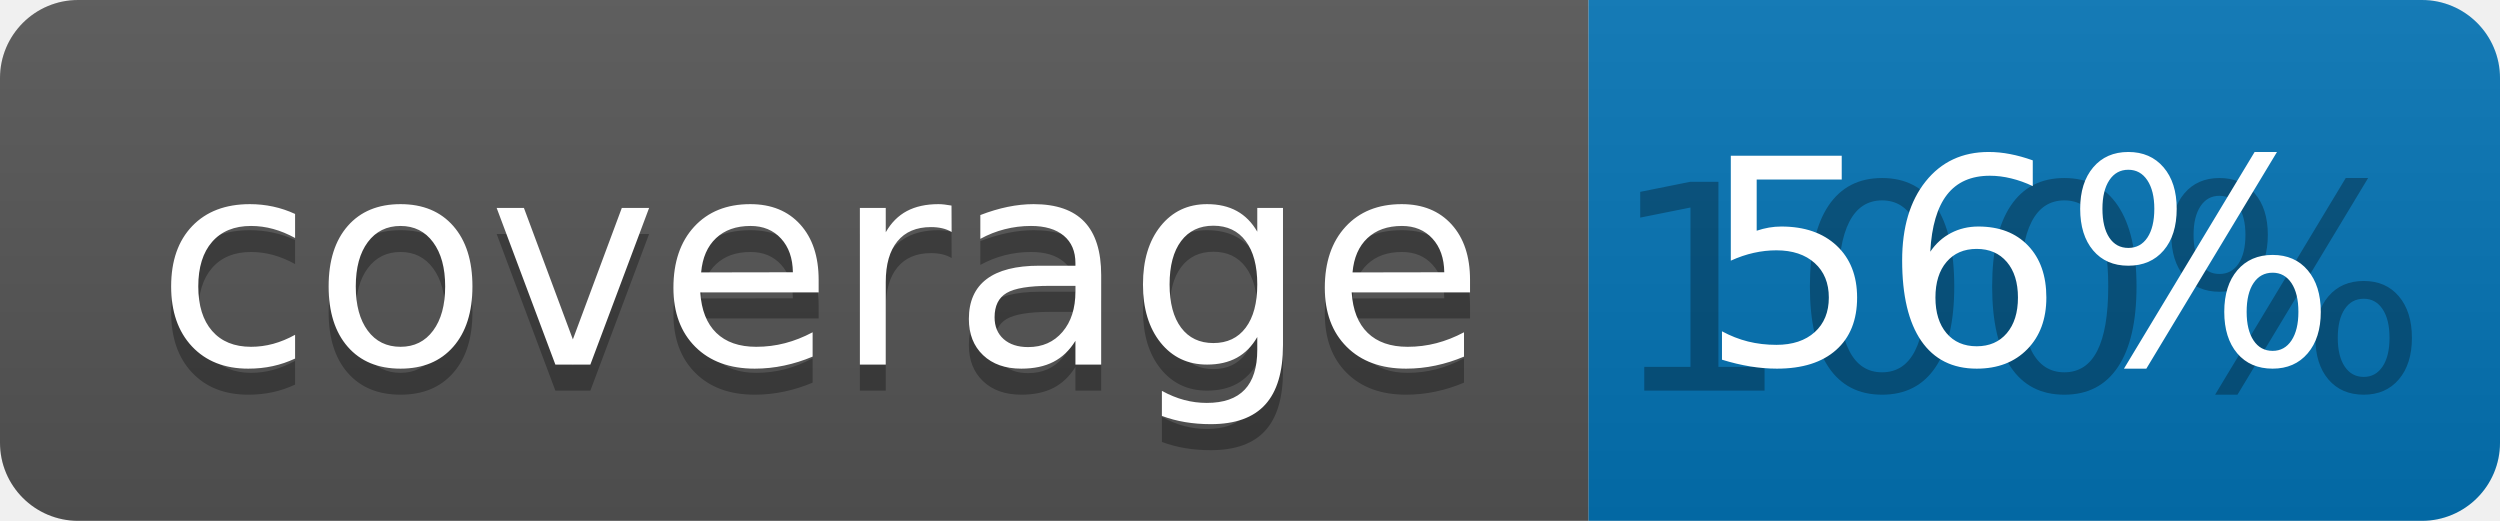
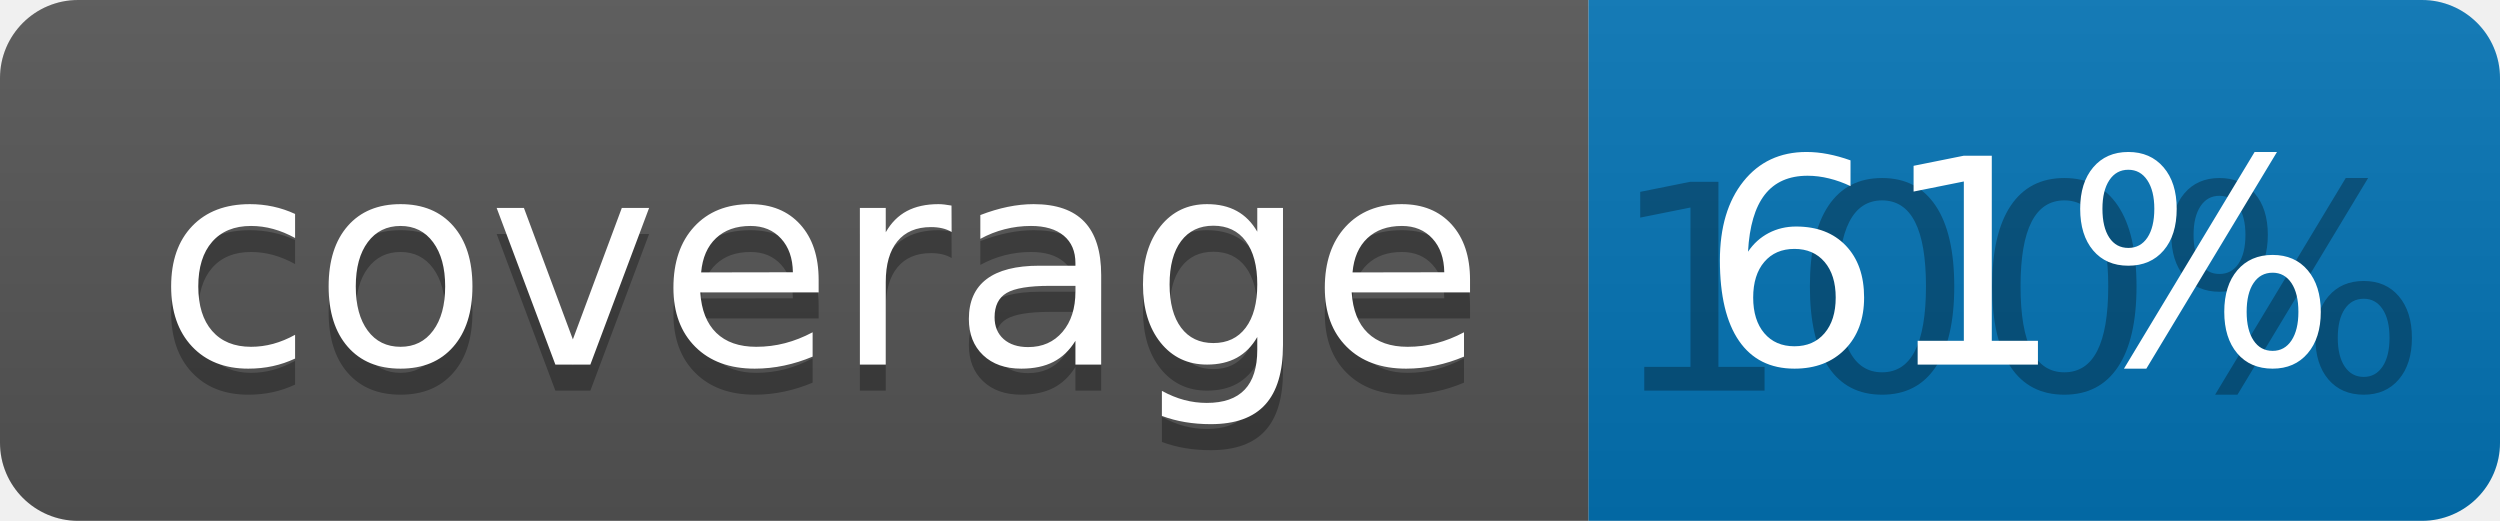
<svg xmlns="http://www.w3.org/2000/svg" width="96" height="20">
  <linearGradient id="b" x2="0" y2="100%">
    <stop offset="0" stop-color="#bbb" stop-opacity=".1" />
    <stop offset="1" stop-opacity=".1" />
  </linearGradient>
  <clipPath id="a">
    <rect width="96" height="20" rx="3" fill="#fff" />
  </clipPath>
  <g clip-path="url(#a)">
    <path fill="#555" d="M0 0h61v20H0z" />
    <path fill="#0374B5" d="M61 0h35v20H61z" />
    <path fill="url(#b)" d="M0 0h96v20H0z" />
  </g>
  <g fill="#fff" text-anchor="middle" font-family="DejaVu Sans,Verdana,Geneva,sans-serif" font-size="110">
    <text x="315" y="150" fill="#010101" fill-opacity=".3" transform="scale(.1)" textLength="510">coverage</text>
    <text x="315" y="140" transform="scale(.1)" textLength="510">coverage</text>
    <text x="775" y="150" fill="#010101" fill-opacity=".3" transform="scale(.1)" textLength="250">100%</text>
-     <text x="775" y="140" transform="scale(.1)" textLength="250">56%</text>
+     <text x="775" y="140" transform="scale(.1)" textLength="250">61%</text>
  </g>
</svg>
